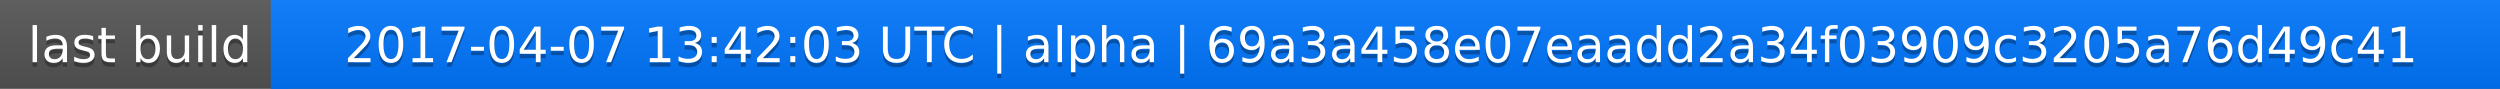
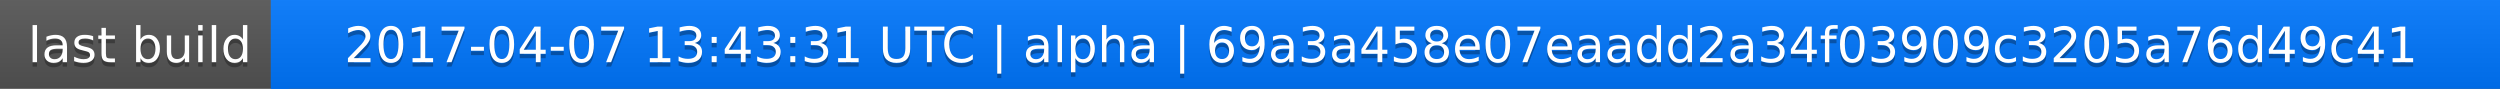
<svg xmlns="http://www.w3.org/2000/svg" width="563" height="20">
  <linearGradient id="a" x2="0" y2="100%">
    <stop offset="0" stop-color="#bbb" stop-opacity=".1" />
    <stop offset="1" stop-opacity=".1" />
  </linearGradient>
  <rect rx="0" width="563" height="20" fill="#555" />
  <rect rx="0" x="61" width="502" height="20" fill="#07f" />
  <path fill="#07f" d="M61 0h4v20h-4z" />
  <rect rx="0" width="563" height="20" fill="url(#a)" />
  <g fill="#fff" text-anchor="middle" font-family="DejaVu Sans,Verdana,Geneva,sans-serif" font-size="11">
    <text x="31.5" y="15" fill="#010101" fill-opacity=".3">last build</text>
    <text x="31.5" y="14">last build</text>
-     <text x="311" y="15" fill="#010101" fill-opacity=".3">2017-04-07 13:42:03 UTC | alpha | 69a3a458e07eaadd2a34f03909c3205a76d49c41</text>
-     <text x="311" y="14">2017-04-07 13:42:03 UTC | alpha | 69a3a458e07eaadd2a34f03909c3205a76d49c41</text>
+     <text x="311" y="15" fill="#010101" fill-opacity=".3">2017-04-07 13:43:31 UTC | alpha | 69a3a458e07eaadd2a34f03909c3205a76d49c41</text>
+     <text x="311" y="14">2017-04-07 13:43:31 UTC | alpha | 69a3a458e07eaadd2a34f03909c3205a76d49c41</text>
  </g>
</svg>
